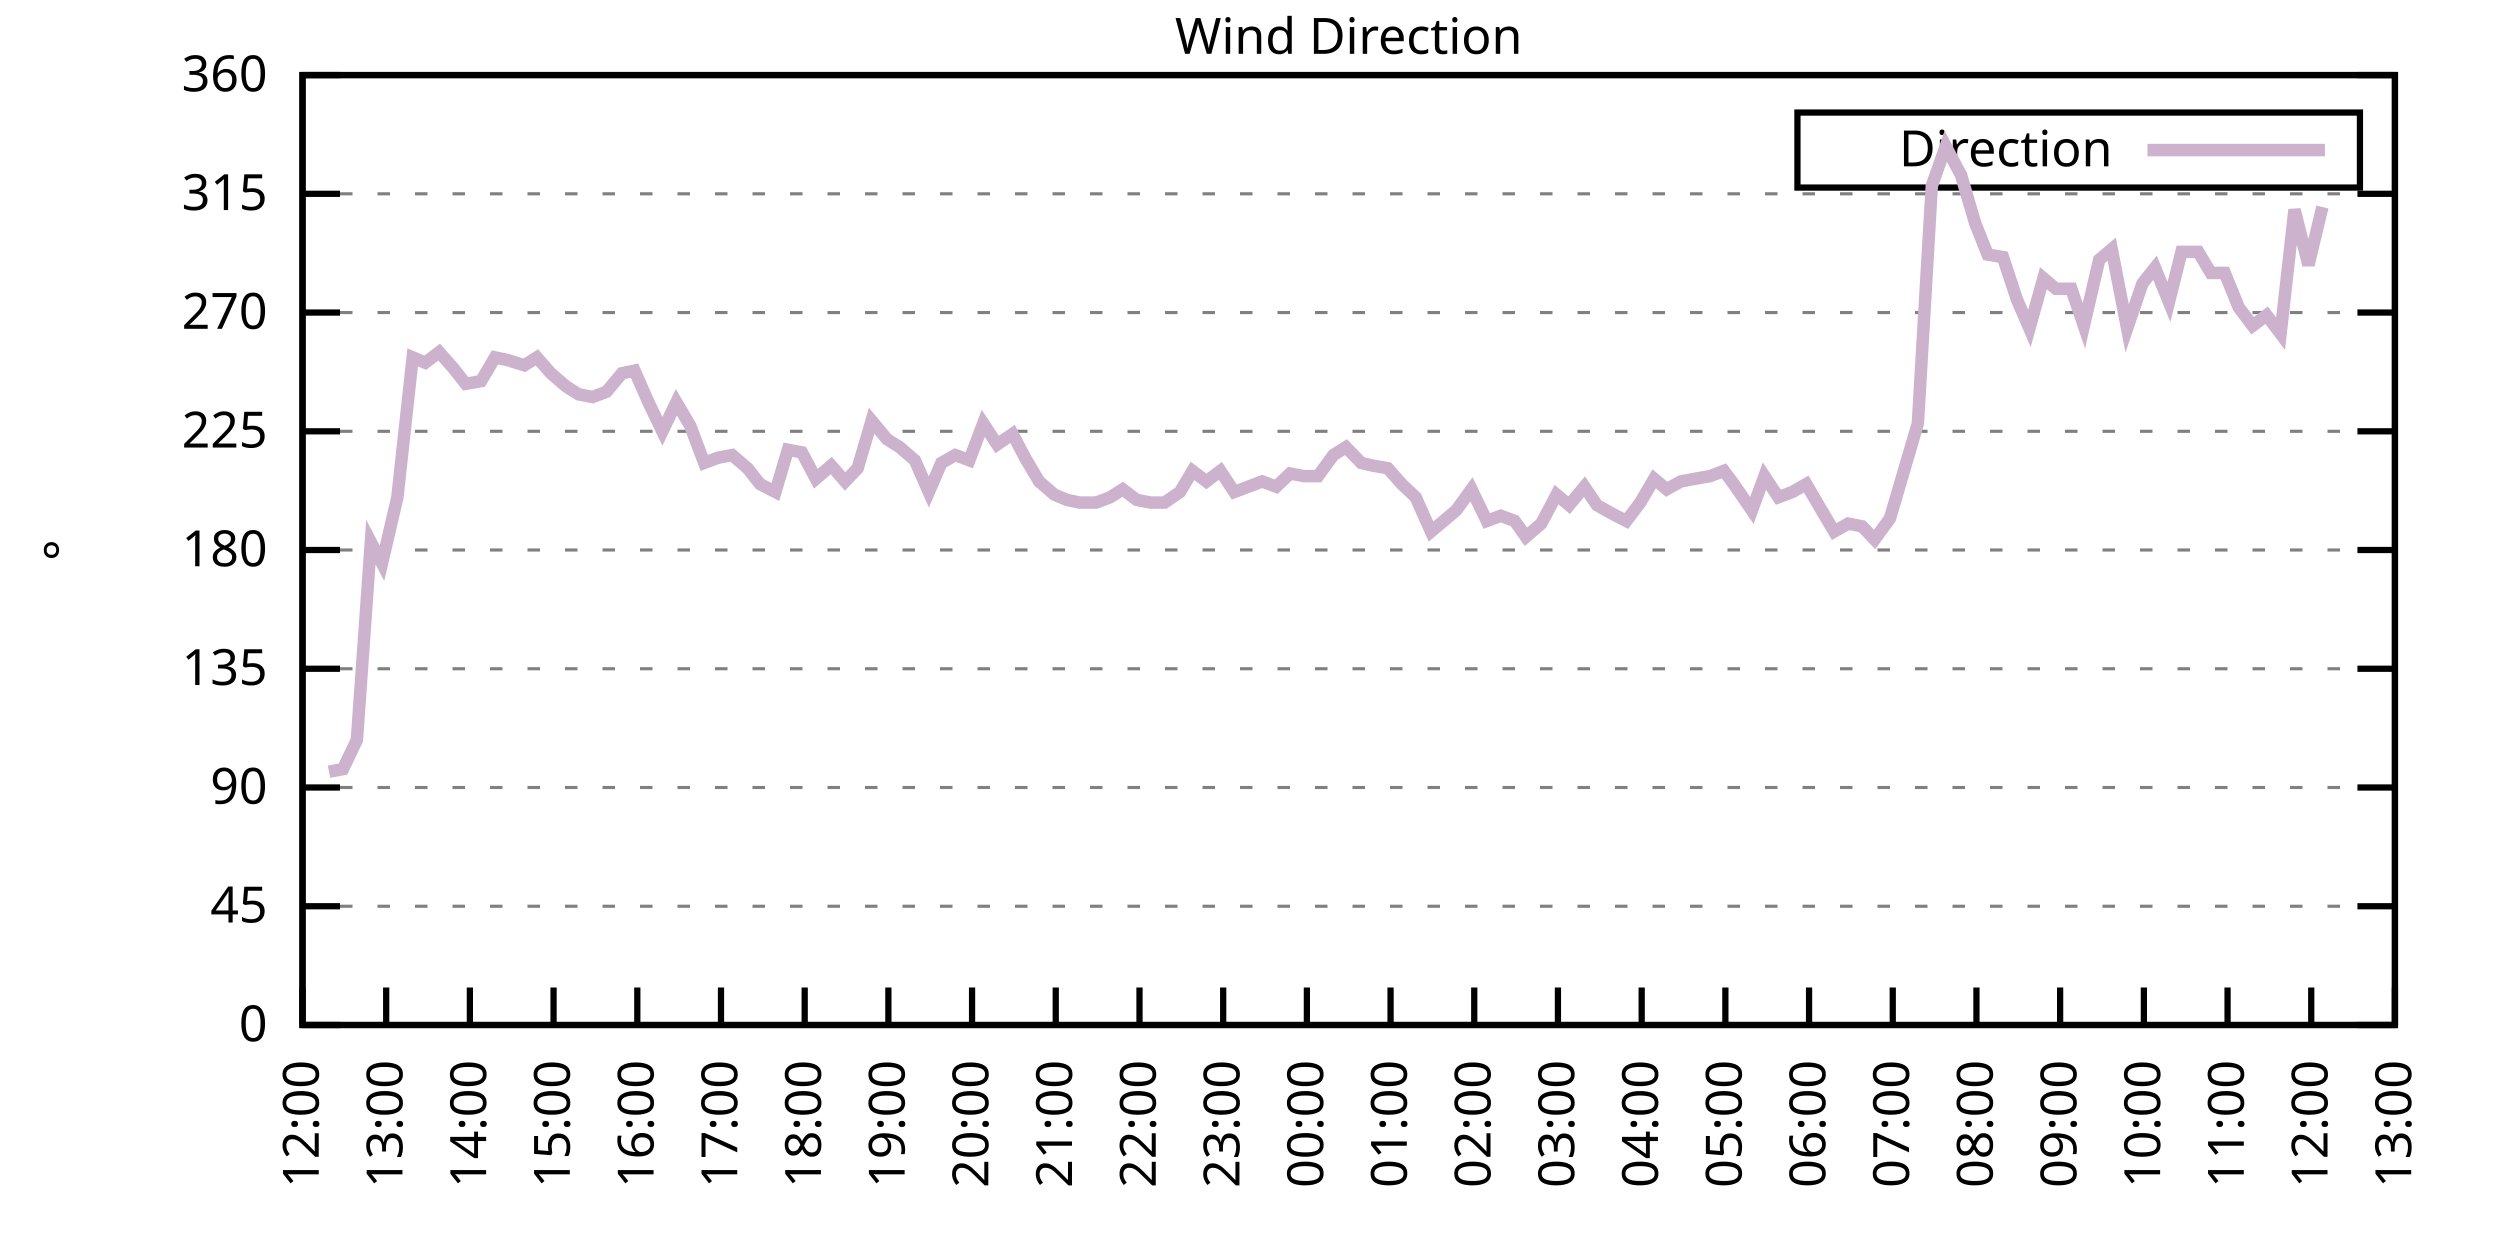
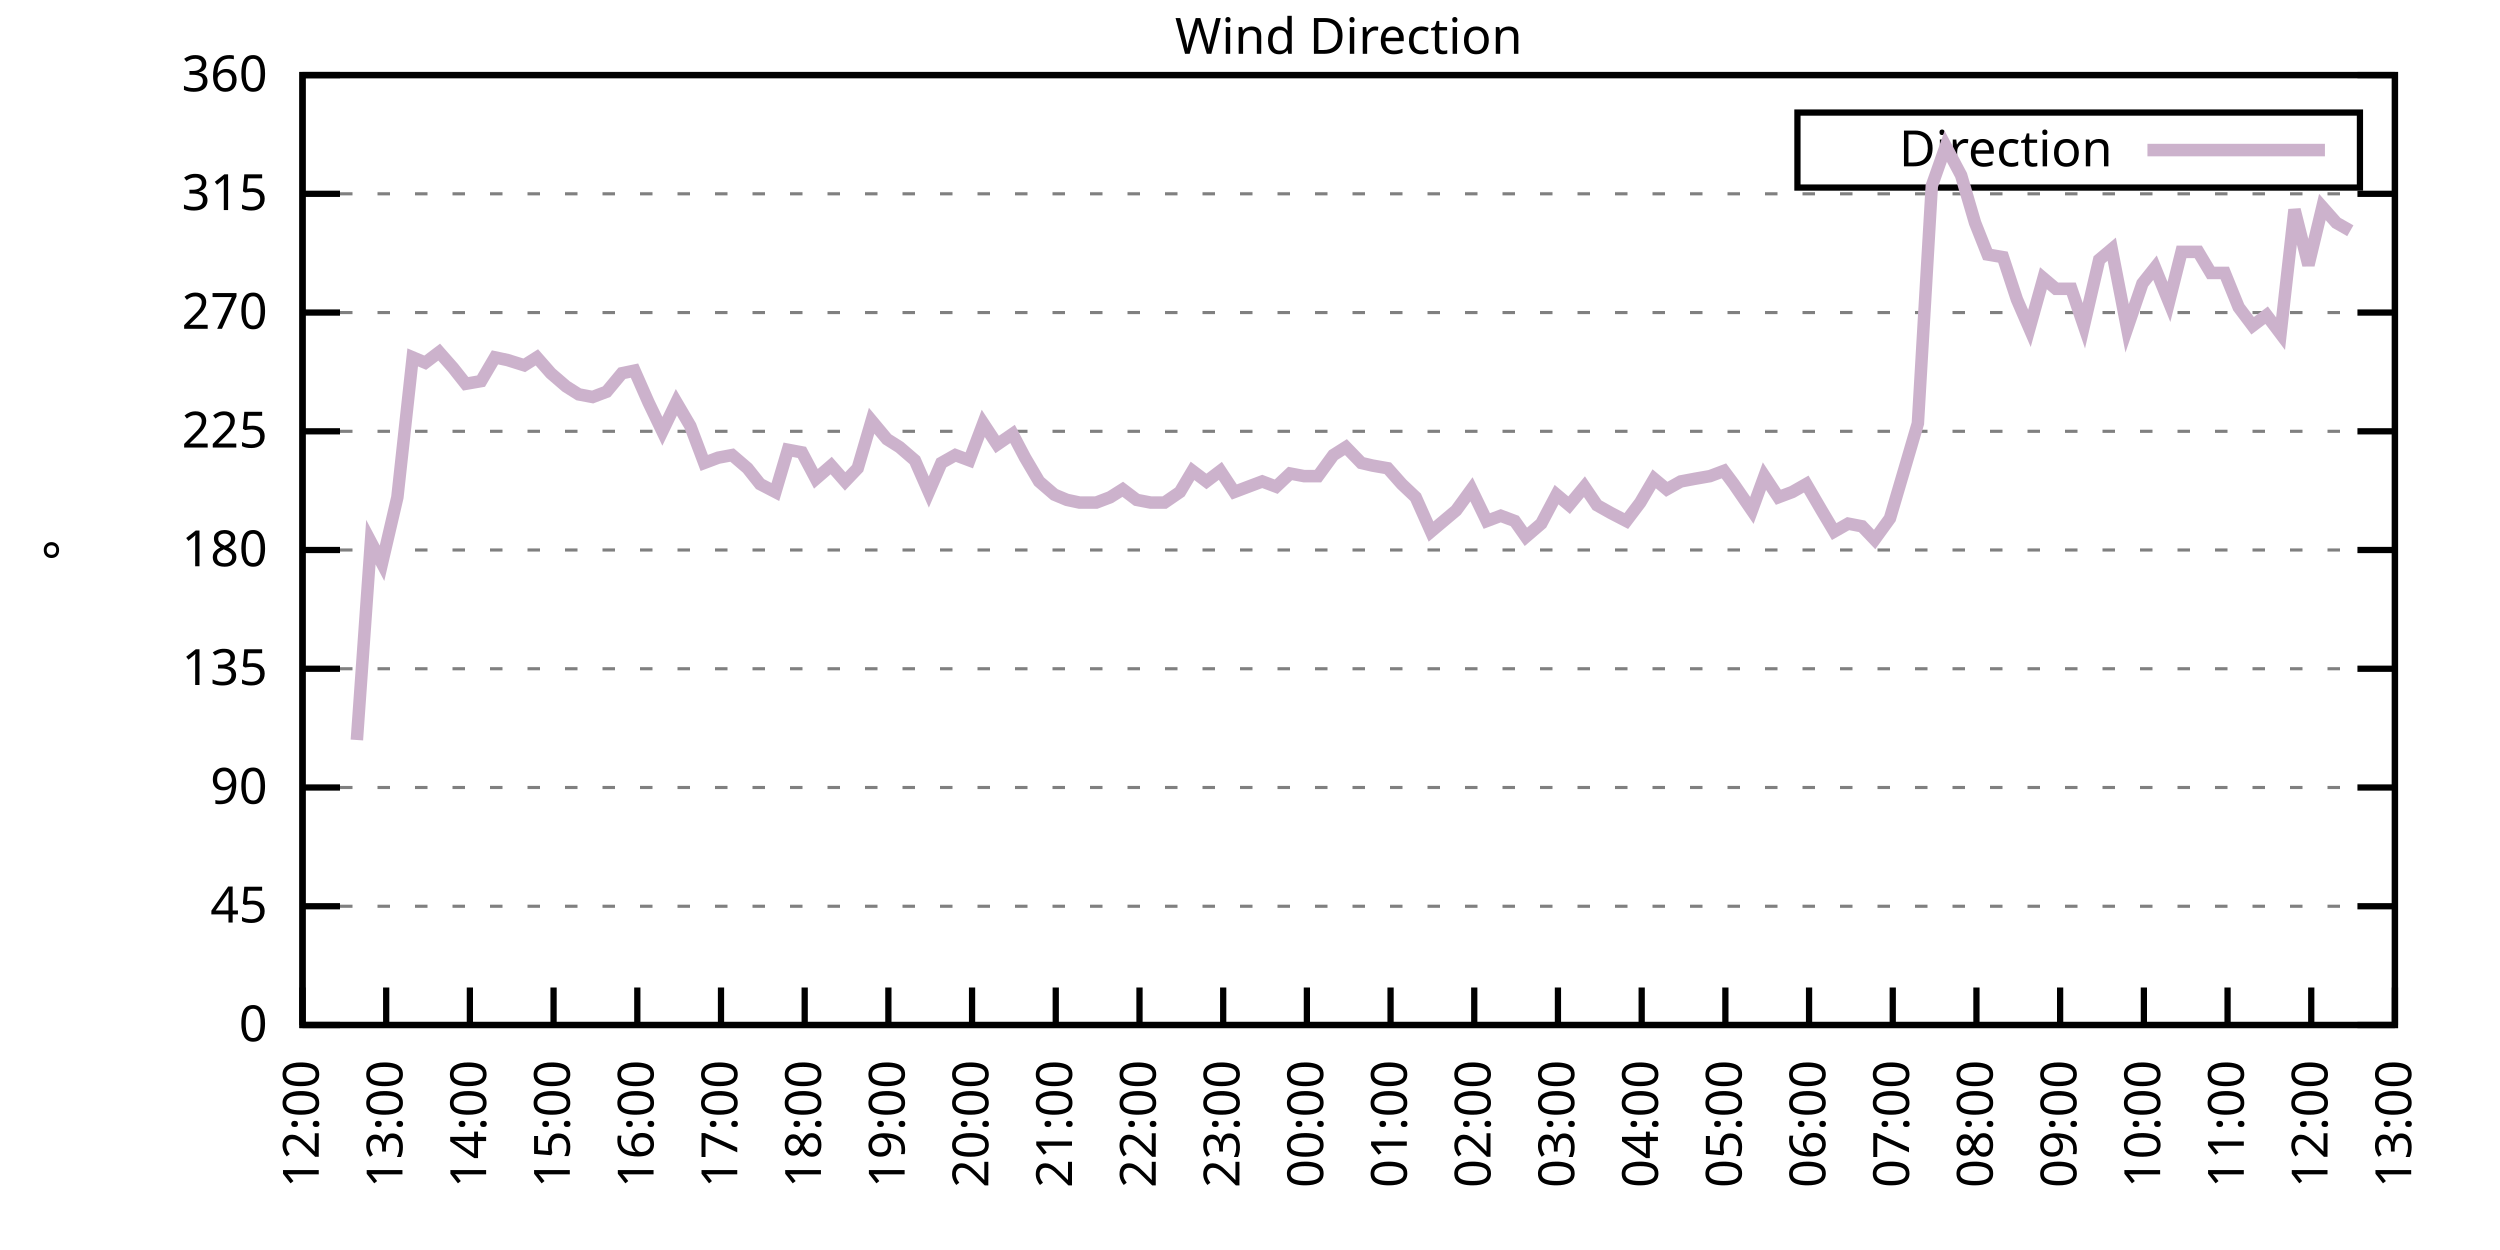
<svg xmlns="http://www.w3.org/2000/svg" xmlns:xlink="http://www.w3.org/1999/xlink" width="400" height="200" viewBox="0 0 400 200">
  <g id="gnuplot_canvas">
    <rect x="0" y="0" width="400" height="200" fill="none" />
    <defs>
      <circle id="gpDot" r="0.5" stroke-width="0.5" stroke="currentColor" />
      <path id="gpPt0" stroke-width="0.333" stroke="currentColor" d="M-1,0 h2 M0,-1 v2" />
      <path id="gpPt1" stroke-width="0.333" stroke="currentColor" d="M-1,-1 L1,1 M1,-1 L-1,1" />
      <path id="gpPt2" stroke-width="0.333" stroke="currentColor" d="M-1,0 L1,0 M0,-1 L0,1 M-1,-1 L1,1 M-1,1 L1,-1" />
      <rect id="gpPt3" stroke-width="0.333" stroke="currentColor" x="-1" y="-1" width="2" height="2" />
      <rect id="gpPt4" stroke-width="0.333" stroke="currentColor" fill="currentColor" x="-1" y="-1" width="2" height="2" />
      <circle id="gpPt5" stroke-width="0.333" stroke="currentColor" cx="0" cy="0" r="1" />
      <use xlink:href="#gpPt5" id="gpPt6" fill="currentColor" stroke="none" />
      <path id="gpPt7" stroke-width="0.333" stroke="currentColor" d="M0,-1.33 L-1.33,0.67 L1.33,0.67 z" />
      <use xlink:href="#gpPt7" id="gpPt8" fill="currentColor" stroke="none" />
      <use xlink:href="#gpPt7" id="gpPt9" stroke="currentColor" transform="rotate(180)" />
      <use xlink:href="#gpPt9" id="gpPt10" fill="currentColor" stroke="none" />
      <use xlink:href="#gpPt3" id="gpPt11" stroke="currentColor" transform="rotate(45)" />
      <use xlink:href="#gpPt11" id="gpPt12" fill="currentColor" stroke="none" />
      <path id="gpPt13" stroke-width="0.333" stroke="currentColor" d="M0,1.330 L1.265,0.411 L0.782,-1.067 L-0.782,-1.076 L-1.265,0.411 z" />
      <use xlink:href="#gpPt13" id="gpPt14" fill="currentColor" stroke="none" />
      <filter id="textbox" filterUnits="objectBoundingBox" x="0" y="0" height="1" width="1">
        <feFlood flood-color="white" flood-opacity="1" result="bgnd" />
        <feComposite in="SourceGraphic" in2="bgnd" operator="atop" />
      </filter>
      <filter id="greybox" filterUnits="objectBoundingBox" x="0" y="0" height="1" width="1">
        <feFlood flood-color="lightgrey" flood-opacity="1" result="grey" />
        <feComposite in="SourceGraphic" in2="grey" operator="atop" />
      </filter>
    </defs>
    <g fill="none" color="white" stroke="currentColor" stroke-width="1.00" stroke-linecap="butt" stroke-linejoin="miter">
</g>
    <g fill="none" color="black" stroke="currentColor" stroke-width="1.00" stroke-linecap="butt" stroke-linejoin="miter">
      <g stroke="none" shape-rendering="crispEdges">
        <polygon fill="rgb(255, 255, 255)" points="48.40,164.00 383.18,164.00 383.18,12.02 48.40,12.02 " />
      </g>
    </g>
    <g fill="none" color="black" stroke="currentColor" stroke-width="1.00" stroke-linecap="butt" stroke-linejoin="miter">
</g>
    <g fill="none" color="black" stroke="black" stroke-width="0.50" stroke-linecap="butt" stroke-linejoin="miter">
</g>
    <g fill="none" color="gray" stroke="currentColor" stroke-width="0.50" stroke-linecap="butt" stroke-linejoin="miter">
      <path stroke="gray" stroke-dasharray="2,4" class="gridline" d="M48.40,164.00 L383.19,164.00  " />
    </g>
    <g fill="none" color="gray" stroke="gray" stroke-width="1.00" stroke-linecap="butt" stroke-linejoin="miter">
</g>
    <g fill="none" color="black" stroke="currentColor" stroke-width="1.00" stroke-linecap="butt" stroke-linejoin="miter">
      <path stroke="black" d="M48.40,164.00 L54.40,164.00 M383.19,164.00 L377.19,164.00  " />
      <g transform="translate(42.80,166.60)" stroke="none" fill="black" font-family="Sans" font-size="8.00" text-anchor="end">
        <text>
          <tspan font-family="Sans"> 0</tspan>
        </text>
      </g>
    </g>
    <g fill="none" color="black" stroke="currentColor" stroke-width="1.00" stroke-linecap="butt" stroke-linejoin="miter">
</g>
    <g fill="none" color="black" stroke="black" stroke-width="0.50" stroke-linecap="butt" stroke-linejoin="miter">
</g>
    <g fill="none" color="gray" stroke="currentColor" stroke-width="0.50" stroke-linecap="butt" stroke-linejoin="miter">
      <path stroke="gray" stroke-dasharray="2,4" class="gridline" d="M48.40,145.00 L383.19,145.00  " />
    </g>
    <g fill="none" color="gray" stroke="gray" stroke-width="1.00" stroke-linecap="butt" stroke-linejoin="miter">
</g>
    <g fill="none" color="black" stroke="currentColor" stroke-width="1.00" stroke-linecap="butt" stroke-linejoin="miter">
      <path stroke="black" d="M48.40,145.00 L54.40,145.00 M383.19,145.00 L377.19,145.00  " />
      <g transform="translate(42.80,147.60)" stroke="none" fill="black" font-family="Sans" font-size="8.00" text-anchor="end">
        <text>
          <tspan font-family="Sans"> 45</tspan>
        </text>
      </g>
    </g>
    <g fill="none" color="black" stroke="currentColor" stroke-width="1.00" stroke-linecap="butt" stroke-linejoin="miter">
</g>
    <g fill="none" color="black" stroke="black" stroke-width="0.50" stroke-linecap="butt" stroke-linejoin="miter">
</g>
    <g fill="none" color="gray" stroke="currentColor" stroke-width="0.50" stroke-linecap="butt" stroke-linejoin="miter">
      <path stroke="gray" stroke-dasharray="2,4" class="gridline" d="M48.40,126.00 L383.19,126.00  " />
    </g>
    <g fill="none" color="gray" stroke="gray" stroke-width="1.00" stroke-linecap="butt" stroke-linejoin="miter">
</g>
    <g fill="none" color="black" stroke="currentColor" stroke-width="1.00" stroke-linecap="butt" stroke-linejoin="miter">
      <path stroke="black" d="M48.40,126.00 L54.40,126.00 M383.19,126.00 L377.19,126.00  " />
      <g transform="translate(42.80,128.60)" stroke="none" fill="black" font-family="Sans" font-size="8.00" text-anchor="end">
        <text>
          <tspan font-family="Sans"> 90</tspan>
        </text>
      </g>
    </g>
    <g fill="none" color="black" stroke="currentColor" stroke-width="1.00" stroke-linecap="butt" stroke-linejoin="miter">
</g>
    <g fill="none" color="black" stroke="black" stroke-width="0.50" stroke-linecap="butt" stroke-linejoin="miter">
</g>
    <g fill="none" color="gray" stroke="currentColor" stroke-width="0.50" stroke-linecap="butt" stroke-linejoin="miter">
      <path stroke="gray" stroke-dasharray="2,4" class="gridline" d="M48.40,107.00 L383.19,107.00  " />
    </g>
    <g fill="none" color="gray" stroke="gray" stroke-width="1.00" stroke-linecap="butt" stroke-linejoin="miter">
</g>
    <g fill="none" color="black" stroke="currentColor" stroke-width="1.00" stroke-linecap="butt" stroke-linejoin="miter">
      <path stroke="black" d="M48.40,107.00 L54.40,107.00 M383.19,107.00 L377.19,107.00  " />
      <g transform="translate(42.80,109.60)" stroke="none" fill="black" font-family="Sans" font-size="8.00" text-anchor="end">
        <text>
          <tspan font-family="Sans"> 135</tspan>
        </text>
      </g>
    </g>
    <g fill="none" color="black" stroke="currentColor" stroke-width="1.00" stroke-linecap="butt" stroke-linejoin="miter">
</g>
    <g fill="none" color="black" stroke="black" stroke-width="0.50" stroke-linecap="butt" stroke-linejoin="miter">
</g>
    <g fill="none" color="gray" stroke="currentColor" stroke-width="0.50" stroke-linecap="butt" stroke-linejoin="miter">
      <path stroke="gray" stroke-dasharray="2,4" class="gridline" d="M48.40,88.00 L383.19,88.00  " />
    </g>
    <g fill="none" color="gray" stroke="gray" stroke-width="1.00" stroke-linecap="butt" stroke-linejoin="miter">
</g>
    <g fill="none" color="black" stroke="currentColor" stroke-width="1.00" stroke-linecap="butt" stroke-linejoin="miter">
      <path stroke="black" d="M48.40,88.00 L54.40,88.00 M383.19,88.00 L377.19,88.00  " />
      <g transform="translate(42.80,90.60)" stroke="none" fill="black" font-family="Sans" font-size="8.00" text-anchor="end">
        <text>
          <tspan font-family="Sans"> 180</tspan>
        </text>
      </g>
    </g>
    <g fill="none" color="black" stroke="currentColor" stroke-width="1.00" stroke-linecap="butt" stroke-linejoin="miter">
</g>
    <g fill="none" color="black" stroke="black" stroke-width="0.50" stroke-linecap="butt" stroke-linejoin="miter">
</g>
    <g fill="none" color="gray" stroke="currentColor" stroke-width="0.50" stroke-linecap="butt" stroke-linejoin="miter">
      <path stroke="gray" stroke-dasharray="2,4" class="gridline" d="M48.40,69.01 L383.19,69.01  " />
    </g>
    <g fill="none" color="gray" stroke="gray" stroke-width="1.00" stroke-linecap="butt" stroke-linejoin="miter">
</g>
    <g fill="none" color="black" stroke="currentColor" stroke-width="1.00" stroke-linecap="butt" stroke-linejoin="miter">
      <path stroke="black" d="M48.40,69.01 L54.40,69.01 M383.19,69.01 L377.19,69.01  " />
      <g transform="translate(42.80,71.61)" stroke="none" fill="black" font-family="Sans" font-size="8.00" text-anchor="end">
        <text>
          <tspan font-family="Sans"> 225</tspan>
        </text>
      </g>
    </g>
    <g fill="none" color="black" stroke="currentColor" stroke-width="1.00" stroke-linecap="butt" stroke-linejoin="miter">
</g>
    <g fill="none" color="black" stroke="black" stroke-width="0.50" stroke-linecap="butt" stroke-linejoin="miter">
</g>
    <g fill="none" color="gray" stroke="currentColor" stroke-width="0.50" stroke-linecap="butt" stroke-linejoin="miter">
      <path stroke="gray" stroke-dasharray="2,4" class="gridline" d="M48.40,50.01 L383.19,50.01  " />
    </g>
    <g fill="none" color="gray" stroke="gray" stroke-width="1.00" stroke-linecap="butt" stroke-linejoin="miter">
</g>
    <g fill="none" color="black" stroke="currentColor" stroke-width="1.00" stroke-linecap="butt" stroke-linejoin="miter">
      <path stroke="black" d="M48.40,50.01 L54.40,50.01 M383.19,50.01 L377.19,50.01  " />
      <g transform="translate(42.80,52.61)" stroke="none" fill="black" font-family="Sans" font-size="8.00" text-anchor="end">
        <text>
          <tspan font-family="Sans"> 270</tspan>
        </text>
      </g>
    </g>
    <g fill="none" color="black" stroke="currentColor" stroke-width="1.00" stroke-linecap="butt" stroke-linejoin="miter">
</g>
    <g fill="none" color="black" stroke="black" stroke-width="0.50" stroke-linecap="butt" stroke-linejoin="miter">
</g>
    <g fill="none" color="gray" stroke="currentColor" stroke-width="0.50" stroke-linecap="butt" stroke-linejoin="miter">
      <path stroke="gray" stroke-dasharray="2,4" class="gridline" d="M48.40,31.01 L383.19,31.01  " />
    </g>
    <g fill="none" color="gray" stroke="gray" stroke-width="1.00" stroke-linecap="butt" stroke-linejoin="miter">
</g>
    <g fill="none" color="black" stroke="currentColor" stroke-width="1.00" stroke-linecap="butt" stroke-linejoin="miter">
      <path stroke="black" d="M48.40,31.01 L54.40,31.01 M383.19,31.01 L377.19,31.01  " />
      <g transform="translate(42.80,33.61)" stroke="none" fill="black" font-family="Sans" font-size="8.00" text-anchor="end">
        <text>
          <tspan font-family="Sans"> 315</tspan>
        </text>
      </g>
    </g>
    <g fill="none" color="black" stroke="currentColor" stroke-width="1.00" stroke-linecap="butt" stroke-linejoin="miter">
</g>
    <g fill="none" color="black" stroke="black" stroke-width="0.50" stroke-linecap="butt" stroke-linejoin="miter">
</g>
    <g fill="none" color="gray" stroke="currentColor" stroke-width="0.50" stroke-linecap="butt" stroke-linejoin="miter">
      <path stroke="gray" stroke-dasharray="2,4" class="gridline" d="M48.40,12.01 L383.19,12.01  " />
    </g>
    <g fill="none" color="gray" stroke="gray" stroke-width="1.00" stroke-linecap="butt" stroke-linejoin="miter">
</g>
    <g fill="none" color="black" stroke="currentColor" stroke-width="1.00" stroke-linecap="butt" stroke-linejoin="miter">
      <path stroke="black" d="M48.40,12.01 L54.40,12.01 M383.19,12.01 L377.19,12.01  " />
      <g transform="translate(42.80,14.61)" stroke="none" fill="black" font-family="Sans" font-size="8.00" text-anchor="end">
        <text>
          <tspan font-family="Sans"> 360</tspan>
        </text>
      </g>
    </g>
    <g fill="none" color="black" stroke="currentColor" stroke-width="1.00" stroke-linecap="butt" stroke-linejoin="miter">
      <path stroke="black" d="M48.40,164.00 L48.40,158.00  " />
      <g transform="translate(51.00,169.60) rotate(270.00)" stroke="none" fill="black" font-family="Sans" font-size="8.00" text-anchor="end">
        <text>
          <tspan font-family="Sans">12:00</tspan>
        </text>
      </g>
    </g>
    <g fill="none" color="black" stroke="currentColor" stroke-width="1.00" stroke-linecap="butt" stroke-linejoin="miter">
      <path stroke="black" d="M61.79,164.00 L61.79,158.00  " />
      <g transform="translate(64.39,169.60) rotate(270.00)" stroke="none" fill="black" font-family="Sans" font-size="8.00" text-anchor="end">
        <text>
          <tspan font-family="Sans">13:00</tspan>
        </text>
      </g>
    </g>
    <g fill="none" color="black" stroke="currentColor" stroke-width="1.00" stroke-linecap="butt" stroke-linejoin="miter">
      <path stroke="black" d="M75.18,164.00 L75.18,158.00  " />
      <g transform="translate(77.78,169.60) rotate(270.00)" stroke="none" fill="black" font-family="Sans" font-size="8.00" text-anchor="end">
        <text>
          <tspan font-family="Sans">14:00</tspan>
        </text>
      </g>
    </g>
    <g fill="none" color="black" stroke="currentColor" stroke-width="1.00" stroke-linecap="butt" stroke-linejoin="miter">
      <path stroke="black" d="M88.57,164.00 L88.57,158.00  " />
      <g transform="translate(91.17,169.60) rotate(270.00)" stroke="none" fill="black" font-family="Sans" font-size="8.00" text-anchor="end">
        <text>
          <tspan font-family="Sans">15:00</tspan>
        </text>
      </g>
    </g>
    <g fill="none" color="black" stroke="currentColor" stroke-width="1.00" stroke-linecap="butt" stroke-linejoin="miter">
      <path stroke="black" d="M101.97,164.00 L101.97,158.00  " />
      <g transform="translate(104.57,169.60) rotate(270.00)" stroke="none" fill="black" font-family="Sans" font-size="8.00" text-anchor="end">
        <text>
          <tspan font-family="Sans">16:00</tspan>
        </text>
      </g>
    </g>
    <g fill="none" color="black" stroke="currentColor" stroke-width="1.00" stroke-linecap="butt" stroke-linejoin="miter">
      <path stroke="black" d="M115.36,164.00 L115.36,158.00  " />
      <g transform="translate(117.96,169.60) rotate(270.00)" stroke="none" fill="black" font-family="Sans" font-size="8.00" text-anchor="end">
        <text>
          <tspan font-family="Sans">17:00</tspan>
        </text>
      </g>
    </g>
    <g fill="none" color="black" stroke="currentColor" stroke-width="1.00" stroke-linecap="butt" stroke-linejoin="miter">
      <path stroke="black" d="M128.75,164.00 L128.75,158.00  " />
      <g transform="translate(131.35,169.60) rotate(270.00)" stroke="none" fill="black" font-family="Sans" font-size="8.00" text-anchor="end">
        <text>
          <tspan font-family="Sans">18:00</tspan>
        </text>
      </g>
    </g>
    <g fill="none" color="black" stroke="currentColor" stroke-width="1.00" stroke-linecap="butt" stroke-linejoin="miter">
      <path stroke="black" d="M142.14,164.00 L142.14,158.00  " />
      <g transform="translate(144.74,169.60) rotate(270.00)" stroke="none" fill="black" font-family="Sans" font-size="8.00" text-anchor="end">
        <text>
          <tspan font-family="Sans">19:00</tspan>
        </text>
      </g>
    </g>
    <g fill="none" color="black" stroke="currentColor" stroke-width="1.00" stroke-linecap="butt" stroke-linejoin="miter">
      <path stroke="black" d="M155.53,164.00 L155.53,158.00  " />
      <g transform="translate(158.13,169.60) rotate(270.00)" stroke="none" fill="black" font-family="Sans" font-size="8.00" text-anchor="end">
        <text>
          <tspan font-family="Sans">20:00</tspan>
        </text>
      </g>
    </g>
    <g fill="none" color="black" stroke="currentColor" stroke-width="1.00" stroke-linecap="butt" stroke-linejoin="miter">
      <path stroke="black" d="M168.92,164.00 L168.92,158.00  " />
      <g transform="translate(171.52,169.60) rotate(270.00)" stroke="none" fill="black" font-family="Sans" font-size="8.00" text-anchor="end">
        <text>
          <tspan font-family="Sans">21:00</tspan>
        </text>
      </g>
    </g>
    <g fill="none" color="black" stroke="currentColor" stroke-width="1.00" stroke-linecap="butt" stroke-linejoin="miter">
      <path stroke="black" d="M182.32,164.00 L182.32,158.00  " />
      <g transform="translate(184.92,169.60) rotate(270.00)" stroke="none" fill="black" font-family="Sans" font-size="8.00" text-anchor="end">
        <text>
          <tspan font-family="Sans">22:00</tspan>
        </text>
      </g>
    </g>
    <g fill="none" color="black" stroke="currentColor" stroke-width="1.00" stroke-linecap="butt" stroke-linejoin="miter">
      <path stroke="black" d="M195.71,164.00 L195.71,158.00  " />
      <g transform="translate(198.31,169.60) rotate(270.00)" stroke="none" fill="black" font-family="Sans" font-size="8.00" text-anchor="end">
        <text>
          <tspan font-family="Sans">23:00</tspan>
        </text>
      </g>
    </g>
    <g fill="none" color="black" stroke="currentColor" stroke-width="1.00" stroke-linecap="butt" stroke-linejoin="miter">
      <path stroke="black" d="M209.10,164.00 L209.10,158.00  " />
      <g transform="translate(211.70,169.60) rotate(270.00)" stroke="none" fill="black" font-family="Sans" font-size="8.00" text-anchor="end">
        <text>
          <tspan font-family="Sans">00:00</tspan>
        </text>
      </g>
    </g>
    <g fill="none" color="black" stroke="currentColor" stroke-width="1.00" stroke-linecap="butt" stroke-linejoin="miter">
      <path stroke="black" d="M222.49,164.00 L222.49,158.00  " />
      <g transform="translate(225.09,169.60) rotate(270.00)" stroke="none" fill="black" font-family="Sans" font-size="8.00" text-anchor="end">
        <text>
          <tspan font-family="Sans">01:00</tspan>
        </text>
      </g>
    </g>
    <g fill="none" color="black" stroke="currentColor" stroke-width="1.00" stroke-linecap="butt" stroke-linejoin="miter">
      <path stroke="black" d="M235.88,164.00 L235.88,158.00  " />
      <g transform="translate(238.48,169.60) rotate(270.00)" stroke="none" fill="black" font-family="Sans" font-size="8.00" text-anchor="end">
        <text>
          <tspan font-family="Sans">02:00</tspan>
        </text>
      </g>
    </g>
    <g fill="none" color="black" stroke="currentColor" stroke-width="1.00" stroke-linecap="butt" stroke-linejoin="miter">
      <path stroke="black" d="M249.27,164.00 L249.27,158.00  " />
      <g transform="translate(251.87,169.60) rotate(270.00)" stroke="none" fill="black" font-family="Sans" font-size="8.00" text-anchor="end">
        <text>
          <tspan font-family="Sans">03:00</tspan>
        </text>
      </g>
    </g>
    <g fill="none" color="black" stroke="currentColor" stroke-width="1.00" stroke-linecap="butt" stroke-linejoin="miter">
      <path stroke="black" d="M262.67,164.00 L262.67,158.00  " />
      <g transform="translate(265.27,169.60) rotate(270.00)" stroke="none" fill="black" font-family="Sans" font-size="8.00" text-anchor="end">
        <text>
          <tspan font-family="Sans">04:00</tspan>
        </text>
      </g>
    </g>
    <g fill="none" color="black" stroke="currentColor" stroke-width="1.00" stroke-linecap="butt" stroke-linejoin="miter">
      <path stroke="black" d="M276.06,164.00 L276.06,158.00  " />
      <g transform="translate(278.66,169.60) rotate(270.00)" stroke="none" fill="black" font-family="Sans" font-size="8.00" text-anchor="end">
        <text>
          <tspan font-family="Sans">05:00</tspan>
        </text>
      </g>
    </g>
    <g fill="none" color="black" stroke="currentColor" stroke-width="1.00" stroke-linecap="butt" stroke-linejoin="miter">
      <path stroke="black" d="M289.45,164.00 L289.45,158.00  " />
      <g transform="translate(292.05,169.60) rotate(270.00)" stroke="none" fill="black" font-family="Sans" font-size="8.00" text-anchor="end">
        <text>
          <tspan font-family="Sans">06:00</tspan>
        </text>
      </g>
    </g>
    <g fill="none" color="black" stroke="currentColor" stroke-width="1.00" stroke-linecap="butt" stroke-linejoin="miter">
      <path stroke="black" d="M302.84,164.00 L302.84,158.00  " />
      <g transform="translate(305.44,169.60) rotate(270.00)" stroke="none" fill="black" font-family="Sans" font-size="8.00" text-anchor="end">
        <text>
          <tspan font-family="Sans">07:00</tspan>
        </text>
      </g>
    </g>
    <g fill="none" color="black" stroke="currentColor" stroke-width="1.00" stroke-linecap="butt" stroke-linejoin="miter">
      <path stroke="black" d="M316.23,164.00 L316.23,158.00  " />
      <g transform="translate(318.83,169.60) rotate(270.00)" stroke="none" fill="black" font-family="Sans" font-size="8.00" text-anchor="end">
        <text>
          <tspan font-family="Sans">08:00</tspan>
        </text>
      </g>
    </g>
    <g fill="none" color="black" stroke="currentColor" stroke-width="1.00" stroke-linecap="butt" stroke-linejoin="miter">
      <path stroke="black" d="M329.62,164.00 L329.62,158.00  " />
      <g transform="translate(332.22,169.60) rotate(270.00)" stroke="none" fill="black" font-family="Sans" font-size="8.00" text-anchor="end">
        <text>
          <tspan font-family="Sans">09:00</tspan>
        </text>
      </g>
    </g>
    <g fill="none" color="black" stroke="currentColor" stroke-width="1.00" stroke-linecap="butt" stroke-linejoin="miter">
      <path stroke="black" d="M343.02,164.00 L343.02,158.00  " />
      <g transform="translate(345.62,169.60) rotate(270.00)" stroke="none" fill="black" font-family="Sans" font-size="8.00" text-anchor="end">
        <text>
          <tspan font-family="Sans">10:00</tspan>
        </text>
      </g>
    </g>
    <g fill="none" color="black" stroke="currentColor" stroke-width="1.00" stroke-linecap="butt" stroke-linejoin="miter">
      <path stroke="black" d="M356.41,164.00 L356.41,158.00  " />
      <g transform="translate(359.01,169.60) rotate(270.00)" stroke="none" fill="black" font-family="Sans" font-size="8.00" text-anchor="end">
        <text>
          <tspan font-family="Sans">11:00</tspan>
        </text>
      </g>
    </g>
    <g fill="none" color="black" stroke="currentColor" stroke-width="1.00" stroke-linecap="butt" stroke-linejoin="miter">
      <path stroke="black" d="M369.80,164.00 L369.80,158.00  " />
      <g transform="translate(372.40,169.60) rotate(270.00)" stroke="none" fill="black" font-family="Sans" font-size="8.00" text-anchor="end">
        <text>
          <tspan font-family="Sans">12:00</tspan>
        </text>
      </g>
    </g>
    <g fill="none" color="black" stroke="currentColor" stroke-width="1.00" stroke-linecap="butt" stroke-linejoin="miter">
      <path stroke="black" d="M383.19,164.00 L383.19,158.00  " />
      <g transform="translate(385.79,169.60) rotate(270.00)" stroke="none" fill="black" font-family="Sans" font-size="8.00" text-anchor="end">
        <text>
          <tspan font-family="Sans">13:00</tspan>
        </text>
      </g>
    </g>
    <g fill="none" color="black" stroke="currentColor" stroke-width="1.00" stroke-linecap="butt" stroke-linejoin="miter">
</g>
    <g fill="none" color="black" stroke="currentColor" stroke-width="1.00" stroke-linecap="butt" stroke-linejoin="miter">
      <path stroke="black" d="M48.40,12.01 L48.40,164.00 L383.19,164.00 L383.19,12.01 L48.40,12.01 Z  " />
    </g>
    <g fill="none" color="black" stroke="currentColor" stroke-width="1.00" stroke-linecap="butt" stroke-linejoin="miter">
</g>
    <g fill="none" color="black" stroke="currentColor" stroke-width="1.00" stroke-linecap="butt" stroke-linejoin="miter">
      <path stroke="black" d="M287.59,30.01 L287.59,18.01 L377.59,18.01 L377.59,30.01 L287.59,30.01 Z  " />
    </g>
    <g id="Wind_direction_plot_1">
      <g fill="none" color="white" stroke="black" stroke-width="2.00" stroke-linecap="butt" stroke-linejoin="miter">
</g>
      <g fill="none" color="black" stroke="currentColor" stroke-width="2.00" stroke-linecap="butt" stroke-linejoin="miter">
        <g transform="translate(337.99,26.61)" stroke="none" fill="black" font-family="Sans" font-size="8.00" text-anchor="end">
          <text>
            <tspan font-family="Sans">Direction</tspan>
          </text>
        </g>
      </g>
      <g fill="none" color="black" stroke="currentColor" stroke-width="2.00" stroke-linecap="butt" stroke-linejoin="miter">
-         <path stroke="rgb(204, 178, 204)" d="M343.59,24.01 L371.99,24.01 M52.64,123.47 L54.87,123.05 L57.10,118.40 L59.34,86.74 L61.12,90.12 L63.58,79.56   L66.03,57.18 L68.04,58.03 L70.27,56.34 L72.50,58.87 L74.51,61.41 L76.97,60.98 L79.20,57.18 L81.21,57.61   L83.89,58.45 L85.90,57.18 L88.13,59.72 L90.58,61.83 L92.59,63.10 L94.82,63.52 L97.06,62.67 L99.51,59.72   L101.52,59.30 L103.75,64.36 L105.98,69.01 L108.22,64.36 L110.45,68.16 L112.68,74.07 L114.91,73.23 L117.14,72.81   L119.60,74.92 L121.61,77.45 L124.06,78.72 L126.07,71.96 L128.30,72.38 L130.54,76.61 L132.99,74.49 L135.22,77.03   L137.23,74.92 L139.46,67.32 L141.92,70.27 L143.93,71.54 L146.38,73.65 L148.61,78.72 L150.62,74.07 L152.85,72.81   L155.09,73.65 L157.32,67.74 L159.55,71.12 L162.01,69.43 L164.01,73.23 L166.25,77.03 L168.70,79.14 L170.71,79.98   L172.72,80.41 L175.40,80.41 L177.63,79.56 L179.64,78.29 L181.87,79.98 L184.10,80.41 L186.33,80.41 L188.79,78.72   L190.80,75.34 L193.03,77.03 L195.26,75.34 L197.49,78.72 L199.73,77.87 L201.96,77.03 L204.19,77.87 L206.42,75.76   L208.65,76.18 L210.88,76.18 L213.34,72.81 L215.35,71.54 L217.80,74.07 L219.59,74.49 L222.04,74.92 L224.28,77.45   L226.51,79.56 L228.96,85.05 L230.97,83.36 L232.98,81.67 L235.44,78.29 L237.89,83.36 L240.12,82.52 L242.36,83.36   L244.14,85.89 L246.60,83.78 L249.05,79.14 L251.06,80.83 L253.51,77.87 L255.52,80.83 L257.76,82.09 L260.21,83.36   L262.44,80.41 L264.67,76.61 L266.68,78.29 L268.92,77.03 L271.15,76.61 L273.60,76.18 L275.83,75.34 L277.40,77.45   L280.30,81.67 L282.31,76.18 L284.54,79.56 L286.77,78.72 L289.00,77.45 L291.46,81.67 L293.47,85.05 L295.70,83.78   L297.93,84.21 L299.94,86.32 L302.39,82.94 L304.63,75.34 L306.86,67.74 L309.09,29.74 L311.32,23.41 L313.78,28.05   L316.01,35.65 L318.02,40.72 L320.47,41.14 L322.70,47.90 L324.71,52.54 L326.95,44.52 L328.95,46.21 L331.41,46.21   L333.42,52.12 L335.87,41.56 L337.88,39.87 L340.34,52.54 L342.79,45.36 L344.80,42.83 L347.03,48.32 L349.04,40.30   L351.72,40.30 L353.73,43.67 L355.96,43.67 L358.19,49.16 L360.42,52.12 L362.66,50.43 L364.89,53.39 L367.12,33.54   L369.35,42.41 L371.58,33.12  " />
+         <path stroke="rgb(204, 178, 204)" d="M343.59,24.01 L371.99,24.01 M57.10,118.40 L59.34,86.74 L61.12,90.12 L63.58,79.56 L66.03,57.18 L68.04,58.03   L70.27,56.34 L72.50,58.87 L74.51,61.41 L76.97,60.98 L79.20,57.18 L81.21,57.61 L83.89,58.45 L85.90,57.18   L88.13,59.72 L90.58,61.83 L92.59,63.10 L94.82,63.52 L97.06,62.67 L99.51,59.72 L101.52,59.30 L103.75,64.36   L105.98,69.01 L108.22,64.36 L110.45,68.16 L112.68,74.07 L114.91,73.23 L117.14,72.81 L119.60,74.92 L121.61,77.45   L124.06,78.72 L126.07,71.96 L128.30,72.38 L130.54,76.61 L132.99,74.49 L135.22,77.03 L137.23,74.92 L139.46,67.32   L141.92,70.27 L143.93,71.54 L146.38,73.65 L148.61,78.72 L150.62,74.07 L152.85,72.81 L155.09,73.65 L157.32,67.74   L159.55,71.12 L162.01,69.43 L164.01,73.23 L166.25,77.03 L168.70,79.14 L170.71,79.98 L172.72,80.41 L175.40,80.41   L177.63,79.56 L179.64,78.29 L181.87,79.98 L184.10,80.41 L186.33,80.41 L188.79,78.72 L190.80,75.34 L193.03,77.03   L195.26,75.34 L197.49,78.72 L199.73,77.87 L201.96,77.03 L204.19,77.87 L206.42,75.76 L208.65,76.18 L210.88,76.18   L213.34,72.81 L215.35,71.54 L217.80,74.07 L219.59,74.49 L222.04,74.92 L224.28,77.45 L226.51,79.56 L228.96,85.05   L230.97,83.36 L232.98,81.67 L235.44,78.29 L237.89,83.36 L240.12,82.52 L242.36,83.36 L244.14,85.89 L246.60,83.78   L249.05,79.14 L251.06,80.83 L253.51,77.87 L255.52,80.83 L257.76,82.09 L260.21,83.36 L262.44,80.41 L264.67,76.61   L266.68,78.29 L268.92,77.03 L271.15,76.61 L273.60,76.18 L275.83,75.34 L277.40,77.45 L280.30,81.67 L282.31,76.18   L284.54,79.56 L286.77,78.72 L289.00,77.45 L291.46,81.67 L293.47,85.05 L295.70,83.78 L297.93,84.21 L299.94,86.32   L302.39,82.94 L304.63,75.34 L306.86,67.74 L309.09,29.74 L311.32,23.41 L313.78,28.05 L316.01,35.65 L318.02,40.72   L320.47,41.14 L322.70,47.90 L324.71,52.54 L326.95,44.52 L328.95,46.21 L331.41,46.21 L333.42,52.12 L335.87,41.56   L337.88,39.87 L340.34,52.54 L342.79,45.36 L344.80,42.83 L347.03,48.32 L349.04,40.30 L351.72,40.30 L353.73,43.67   L355.96,43.67 L358.19,49.16 L360.42,52.12 L362.66,50.43 L364.89,53.39 L367.12,33.54 L369.35,42.41 L371.58,33.12   L373.82,35.65 L376.05,36.92  " />
      </g>
    </g>
    <g fill="none" color="black" stroke="currentColor" stroke-width="2.00" stroke-linecap="butt" stroke-linejoin="miter">
</g>
    <g fill="none" color="black" stroke="black" stroke-width="1.00" stroke-linecap="butt" stroke-linejoin="miter">
</g>
    <g fill="none" color="black" stroke="currentColor" stroke-width="1.00" stroke-linecap="butt" stroke-linejoin="miter">
      <path stroke="black" d="M48.40,12.01 L48.40,164.00 L383.19,164.00 L383.19,12.01 L48.40,12.01 Z  " />
      <g transform="translate(12.80,88.01) rotate(270.00)" stroke="none" fill="black" font-family="Sans" font-size="8.00" text-anchor="middle">
        <text>
          <tspan font-family="Sans">°</tspan>
        </text>
      </g>
    </g>
    <g fill="none" color="black" stroke="currentColor" stroke-width="1.00" stroke-linecap="butt" stroke-linejoin="miter">
</g>
    <g fill="none" color="black" stroke="currentColor" stroke-width="1.00" stroke-linecap="butt" stroke-linejoin="miter">
      <g transform="translate(215.79,8.61)" stroke="none" fill="black" font-family="Sans" font-size="8.00" text-anchor="middle">
        <text>
          <tspan font-family="Sans">Wind Direction</tspan>
        </text>
      </g>
    </g>
    <g fill="none" color="black" stroke="currentColor" stroke-width="1.00" stroke-linecap="butt" stroke-linejoin="miter">
</g>
  </g>
</svg>
